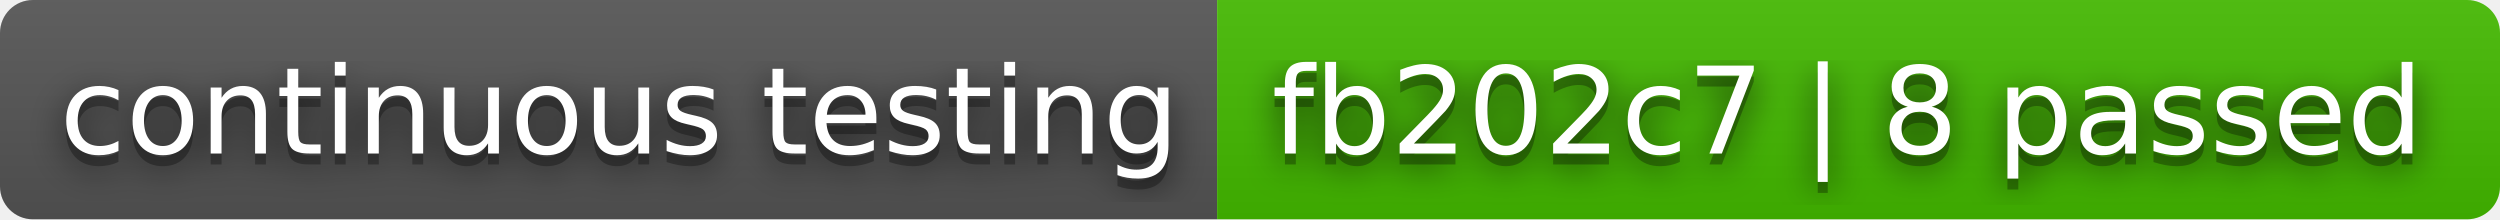
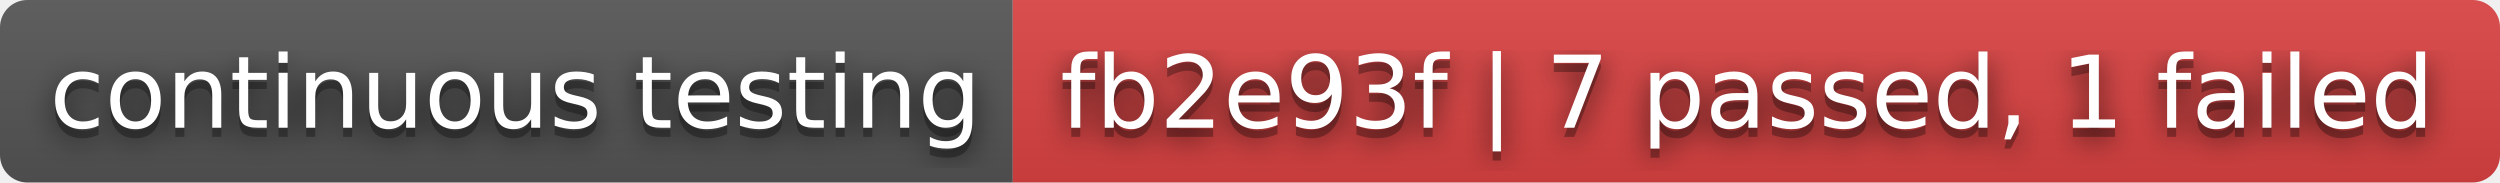
- <svg xmlns="http://www.w3.org/2000/svg" width="228" height="20" role="img" aria-label="continuous testing: fb202c7 | 8 passed">
+ <svg xmlns="http://www.w3.org/2000/svg" width="274" height="20" role="img" aria-label="continuous testing: fb2e93f | 7 passed, 1 failed">
  <filter id="blur">
    <feGaussianBlur stdDeviation="16" />
  </filter>
  <linearGradient id="s" x2="0" y2="100%">
    <stop offset="0" stop-color="#bbb" stop-opacity=".1" />
    <stop offset="1" stop-opacity=".1" />
  </linearGradient>
  <clipPath id="r">
-     <rect width="228" height="20" rx="3" />
+     <rect width="274" height="20" rx="3" />
  </clipPath>
  <g clip-path="url(#r)">
    <rect width="111" height="20" fill="#555" />
-     <rect x="111" width="117" height="20" fill="#4b0" />
-     <rect width="228" height="20" fill="url(#s)" />
+     <rect x="111" width="163" height="20" fill="#dd4343" />
+     <rect width="274" height="20" fill="url(#s)" />
  </g>
  <g fill="#fff" text-anchor="middle" font-family="Verdana,Geneva,DejaVu Sans,sans-serif" text-rendering="geometricPrecision" font-size="110">
    <g transform="scale(.1)">
      <g aria-hidden="true" fill="#010101">
        <text x="565" y="150" fill-opacity=".8" filter="url(#blur)" textLength="1010">continuous testing</text>
        <text x="565" y="150" fill-opacity=".3" textLength="1010">continuous testing</text>
      </g>
      <text x="565" y="140" textLength="1010">continuous testing</text>
    </g>
    <g transform="scale(.1)">
      <g aria-hidden="true" fill="#010101">
-         <text x="1685" y="150" fill-opacity=".8" filter="url(#blur)" textLength="1070">fb202c7 | 8 passed</text>
-         <text x="1685" y="150" fill-opacity=".3" textLength="1070">fb202c7 | 8 passed</text>
+         <text x="1915" y="150" fill-opacity=".8" filter="url(#blur)" textLength="1530">fb2e93f | 7 passed, 1 failed</text>
+         <text x="1915" y="150" fill-opacity=".3" textLength="1530">fb2e93f | 7 passed, 1 failed</text>
      </g>
-       <text x="1685" y="140" textLength="1070">fb202c7 | 8 passed</text>
+       <text x="1915" y="140" textLength="1530">fb2e93f | 7 passed, 1 failed</text>
    </g>
  </g>
</svg>
